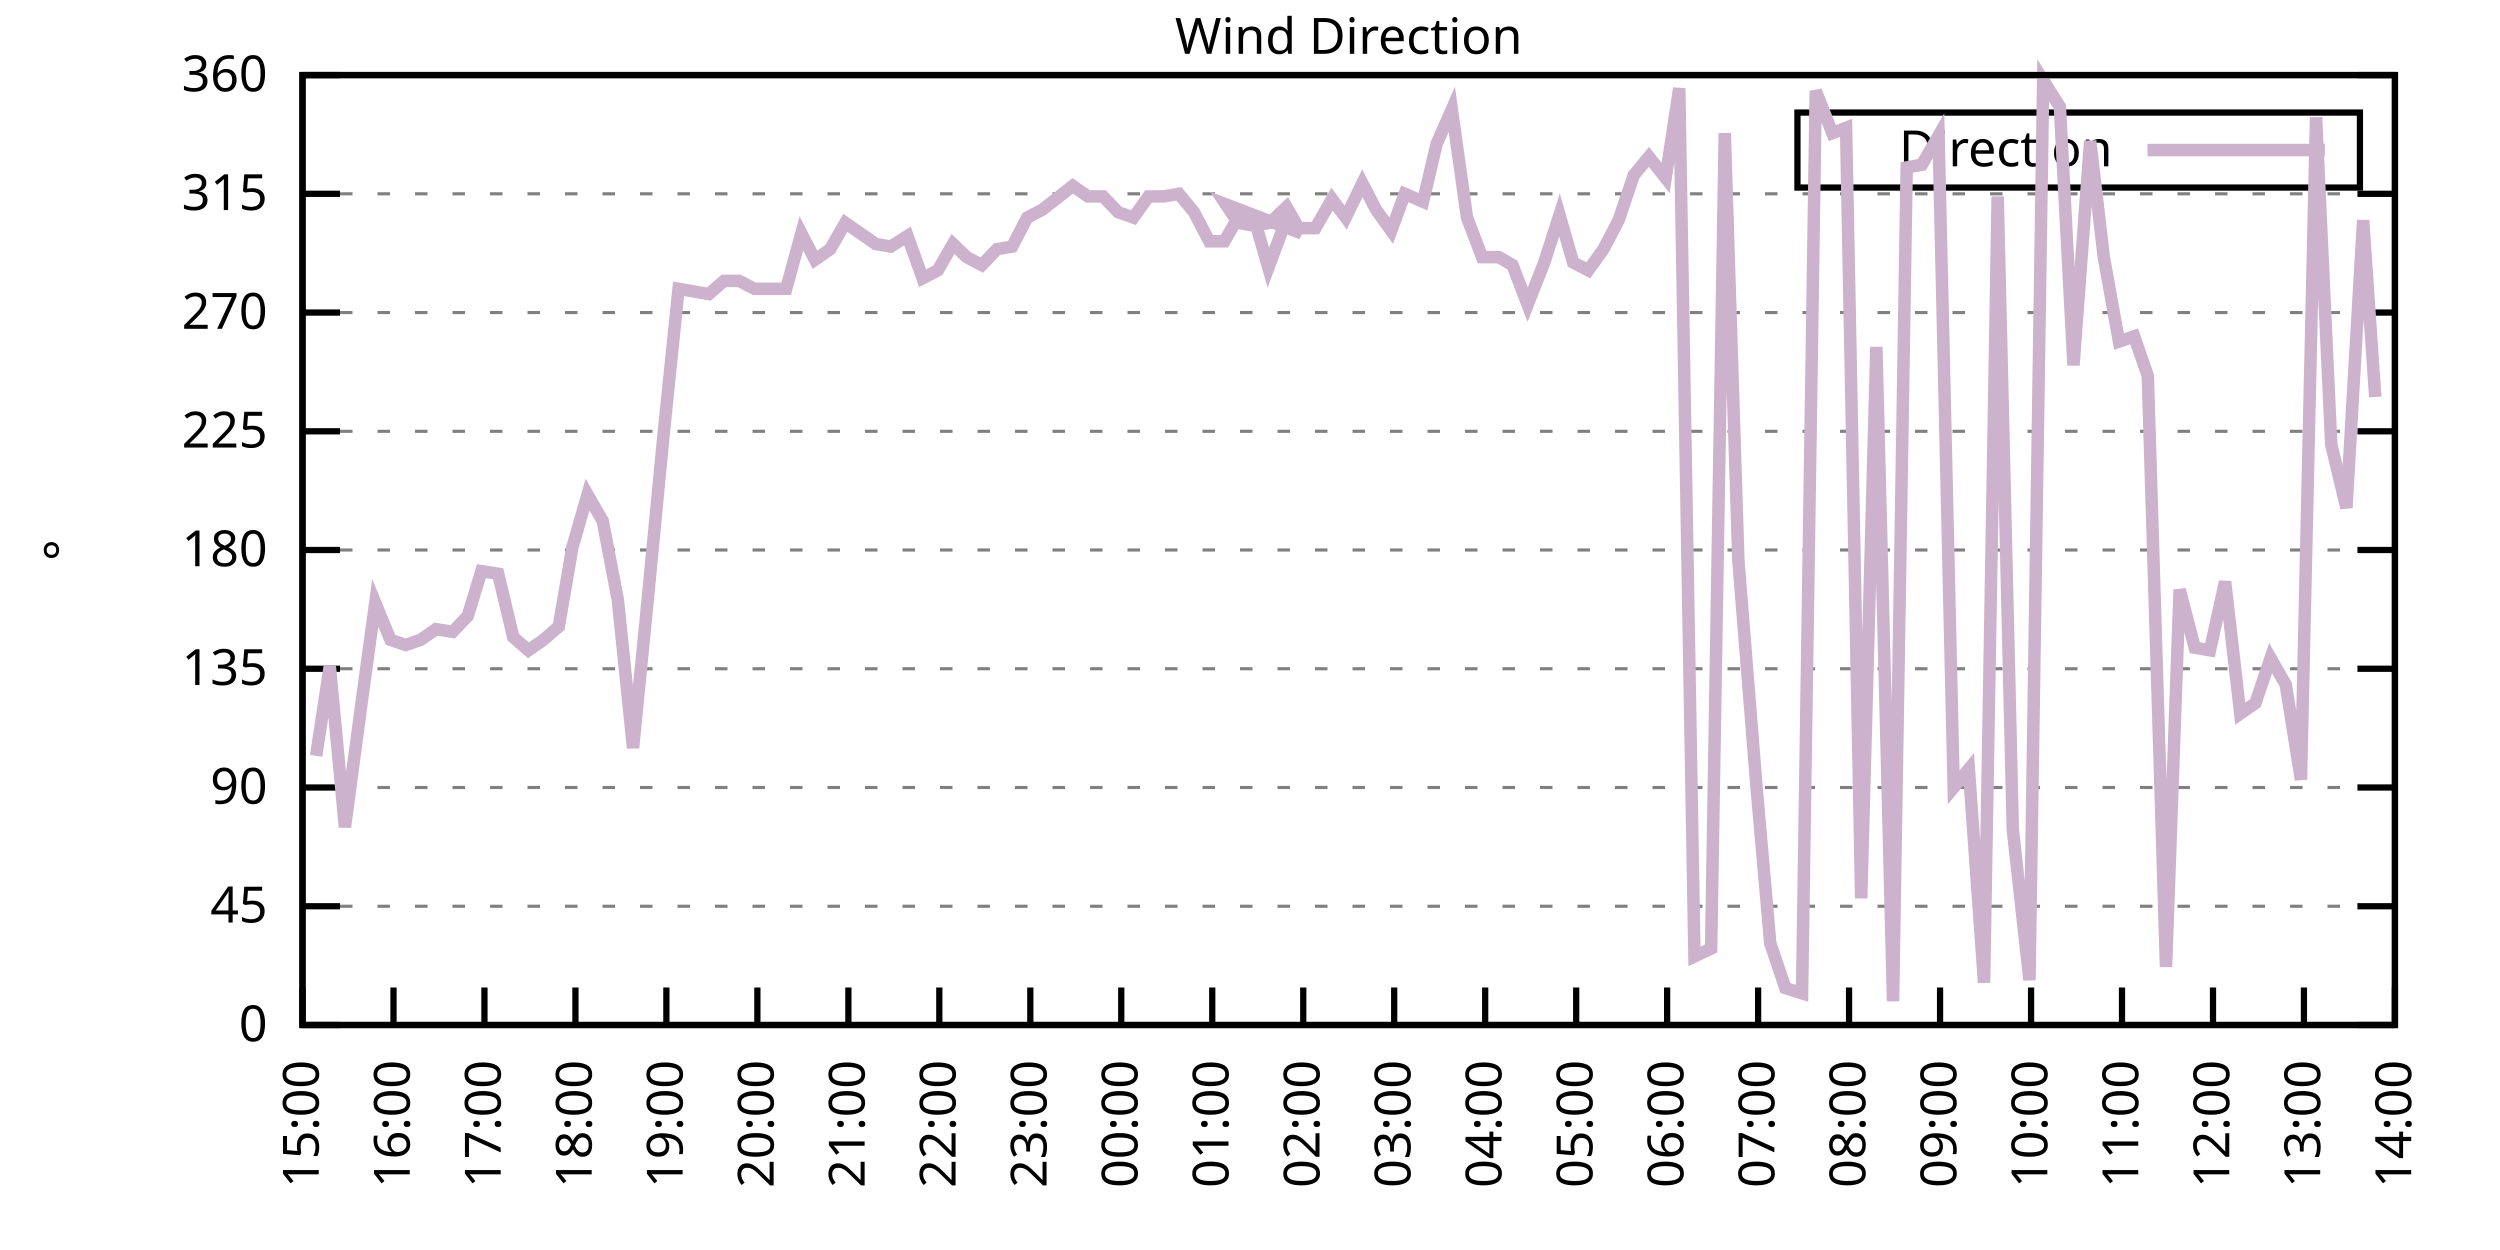
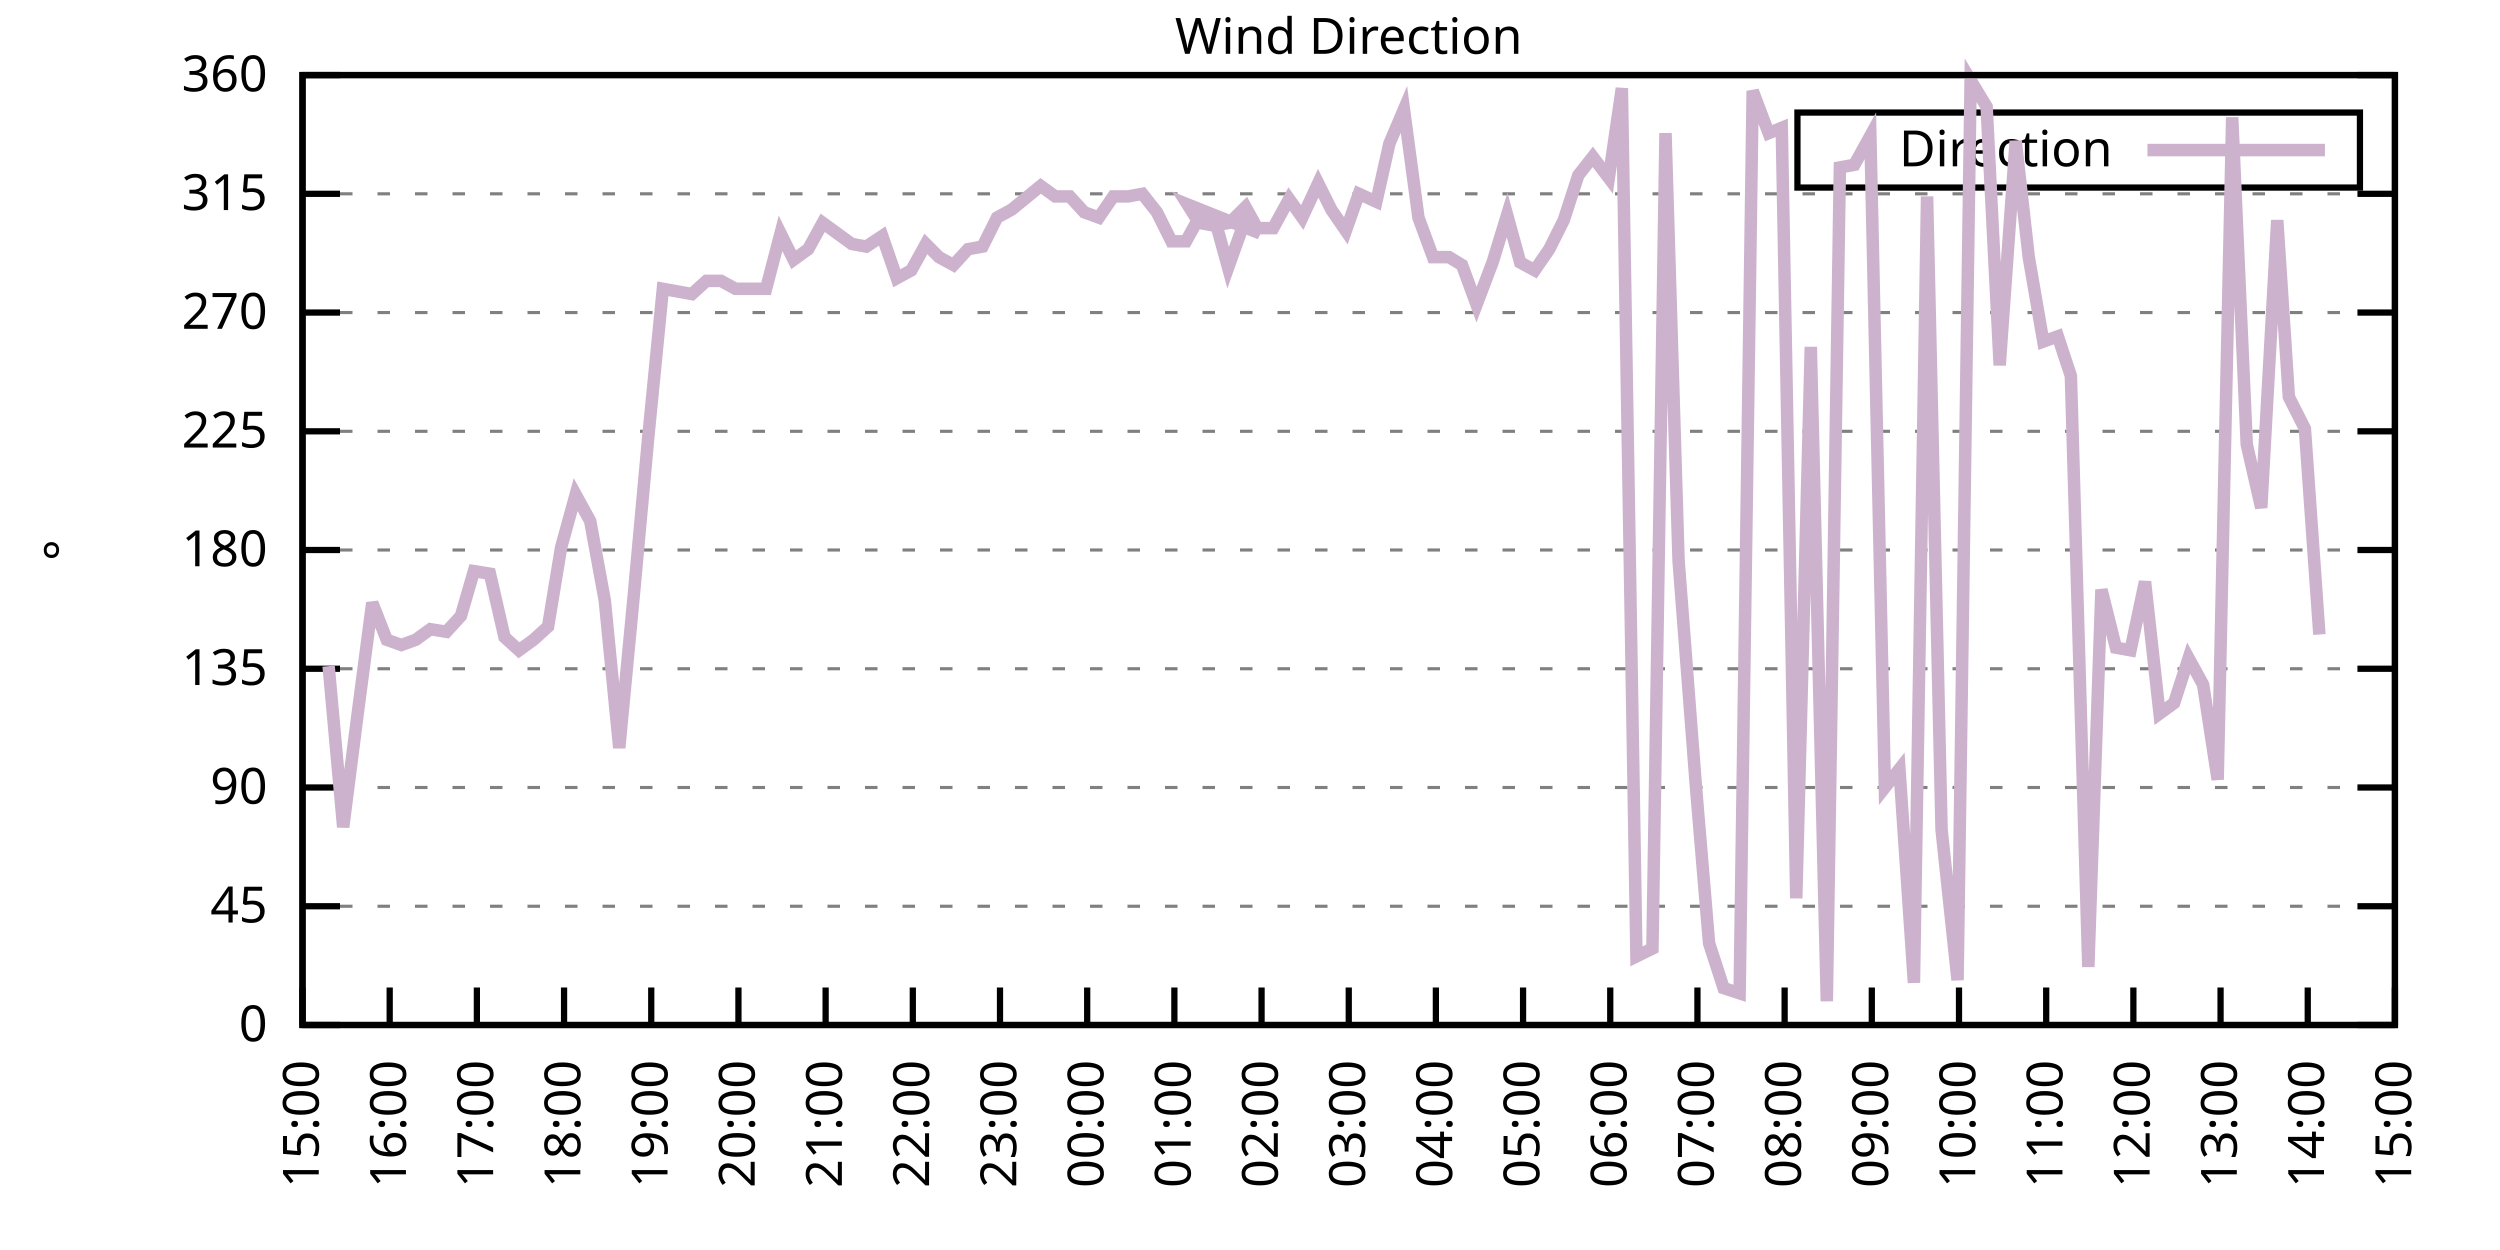
<svg xmlns="http://www.w3.org/2000/svg" xmlns:xlink="http://www.w3.org/1999/xlink" width="400" height="200" viewBox="0 0 400 200">
  <g id="gnuplot_canvas">
    <rect x="0" y="0" width="400" height="200" fill="none" />
    <defs>
      <circle id="gpDot" r="0.5" stroke-width="0.5" stroke="currentColor" />
      <path id="gpPt0" stroke-width="0.333" stroke="currentColor" d="M-1,0 h2 M0,-1 v2" />
      <path id="gpPt1" stroke-width="0.333" stroke="currentColor" d="M-1,-1 L1,1 M1,-1 L-1,1" />
      <path id="gpPt2" stroke-width="0.333" stroke="currentColor" d="M-1,0 L1,0 M0,-1 L0,1 M-1,-1 L1,1 M-1,1 L1,-1" />
      <rect id="gpPt3" stroke-width="0.333" stroke="currentColor" x="-1" y="-1" width="2" height="2" />
      <rect id="gpPt4" stroke-width="0.333" stroke="currentColor" fill="currentColor" x="-1" y="-1" width="2" height="2" />
      <circle id="gpPt5" stroke-width="0.333" stroke="currentColor" cx="0" cy="0" r="1" />
      <use xlink:href="#gpPt5" id="gpPt6" fill="currentColor" stroke="none" />
      <path id="gpPt7" stroke-width="0.333" stroke="currentColor" d="M0,-1.33 L-1.33,0.67 L1.33,0.67 z" />
      <use xlink:href="#gpPt7" id="gpPt8" fill="currentColor" stroke="none" />
      <use xlink:href="#gpPt7" id="gpPt9" stroke="currentColor" transform="rotate(180)" />
      <use xlink:href="#gpPt9" id="gpPt10" fill="currentColor" stroke="none" />
      <use xlink:href="#gpPt3" id="gpPt11" stroke="currentColor" transform="rotate(45)" />
      <use xlink:href="#gpPt11" id="gpPt12" fill="currentColor" stroke="none" />
      <path id="gpPt13" stroke-width="0.333" stroke="currentColor" d="M0,1.330 L1.265,0.411 L0.782,-1.067 L-0.782,-1.076 L-1.265,0.411 z" />
      <use xlink:href="#gpPt13" id="gpPt14" fill="currentColor" stroke="none" />
      <filter id="textbox" filterUnits="objectBoundingBox" x="0" y="0" height="1" width="1">
        <feFlood flood-color="white" flood-opacity="1" result="bgnd" />
        <feComposite in="SourceGraphic" in2="bgnd" operator="atop" />
      </filter>
      <filter id="greybox" filterUnits="objectBoundingBox" x="0" y="0" height="1" width="1">
        <feFlood flood-color="lightgrey" flood-opacity="1" result="grey" />
        <feComposite in="SourceGraphic" in2="grey" operator="atop" />
      </filter>
    </defs>
    <g fill="none" color="white" stroke="currentColor" stroke-width="1.00" stroke-linecap="butt" stroke-linejoin="miter">
</g>
    <g fill="none" color="black" stroke="currentColor" stroke-width="1.00" stroke-linecap="butt" stroke-linejoin="miter">
      <g stroke="none" shape-rendering="crispEdges">
        <polygon fill="rgb(255, 255, 255)" points="48.40,164.00 383.18,164.00 383.18,12.02 48.40,12.02 " />
      </g>
    </g>
    <g fill="none" color="black" stroke="currentColor" stroke-width="1.00" stroke-linecap="butt" stroke-linejoin="miter">
</g>
    <g fill="none" color="black" stroke="black" stroke-width="0.50" stroke-linecap="butt" stroke-linejoin="miter">
</g>
    <g fill="none" color="gray" stroke="currentColor" stroke-width="0.50" stroke-linecap="butt" stroke-linejoin="miter">
      <path stroke="gray" stroke-dasharray="2,4" class="gridline" d="M48.40,164.00 L383.19,164.00  " />
    </g>
    <g fill="none" color="gray" stroke="gray" stroke-width="1.00" stroke-linecap="butt" stroke-linejoin="miter">
</g>
    <g fill="none" color="black" stroke="currentColor" stroke-width="1.00" stroke-linecap="butt" stroke-linejoin="miter">
      <path stroke="black" d="M48.40,164.00 L54.40,164.00 M383.19,164.00 L377.19,164.00  " />
      <g transform="translate(42.80,166.60)" stroke="none" fill="black" font-family="Sans" font-size="8.00" text-anchor="end">
        <text>
          <tspan font-family="Sans"> 0</tspan>
        </text>
      </g>
    </g>
    <g fill="none" color="black" stroke="currentColor" stroke-width="1.00" stroke-linecap="butt" stroke-linejoin="miter">
</g>
    <g fill="none" color="black" stroke="black" stroke-width="0.50" stroke-linecap="butt" stroke-linejoin="miter">
</g>
    <g fill="none" color="gray" stroke="currentColor" stroke-width="0.50" stroke-linecap="butt" stroke-linejoin="miter">
      <path stroke="gray" stroke-dasharray="2,4" class="gridline" d="M48.40,145.00 L383.19,145.00  " />
    </g>
    <g fill="none" color="gray" stroke="gray" stroke-width="1.00" stroke-linecap="butt" stroke-linejoin="miter">
</g>
    <g fill="none" color="black" stroke="currentColor" stroke-width="1.00" stroke-linecap="butt" stroke-linejoin="miter">
      <path stroke="black" d="M48.40,145.00 L54.40,145.00 M383.19,145.00 L377.19,145.00  " />
      <g transform="translate(42.80,147.60)" stroke="none" fill="black" font-family="Sans" font-size="8.00" text-anchor="end">
        <text>
          <tspan font-family="Sans"> 45</tspan>
        </text>
      </g>
    </g>
    <g fill="none" color="black" stroke="currentColor" stroke-width="1.00" stroke-linecap="butt" stroke-linejoin="miter">
</g>
    <g fill="none" color="black" stroke="black" stroke-width="0.50" stroke-linecap="butt" stroke-linejoin="miter">
</g>
    <g fill="none" color="gray" stroke="currentColor" stroke-width="0.50" stroke-linecap="butt" stroke-linejoin="miter">
      <path stroke="gray" stroke-dasharray="2,4" class="gridline" d="M48.40,126.00 L383.19,126.00  " />
    </g>
    <g fill="none" color="gray" stroke="gray" stroke-width="1.00" stroke-linecap="butt" stroke-linejoin="miter">
</g>
    <g fill="none" color="black" stroke="currentColor" stroke-width="1.00" stroke-linecap="butt" stroke-linejoin="miter">
      <path stroke="black" d="M48.40,126.00 L54.40,126.00 M383.19,126.00 L377.19,126.00  " />
      <g transform="translate(42.80,128.60)" stroke="none" fill="black" font-family="Sans" font-size="8.00" text-anchor="end">
        <text>
          <tspan font-family="Sans"> 90</tspan>
        </text>
      </g>
    </g>
    <g fill="none" color="black" stroke="currentColor" stroke-width="1.00" stroke-linecap="butt" stroke-linejoin="miter">
</g>
    <g fill="none" color="black" stroke="black" stroke-width="0.50" stroke-linecap="butt" stroke-linejoin="miter">
</g>
    <g fill="none" color="gray" stroke="currentColor" stroke-width="0.50" stroke-linecap="butt" stroke-linejoin="miter">
      <path stroke="gray" stroke-dasharray="2,4" class="gridline" d="M48.40,107.00 L383.19,107.00  " />
    </g>
    <g fill="none" color="gray" stroke="gray" stroke-width="1.00" stroke-linecap="butt" stroke-linejoin="miter">
</g>
    <g fill="none" color="black" stroke="currentColor" stroke-width="1.00" stroke-linecap="butt" stroke-linejoin="miter">
      <path stroke="black" d="M48.40,107.00 L54.40,107.00 M383.19,107.00 L377.19,107.00  " />
      <g transform="translate(42.80,109.60)" stroke="none" fill="black" font-family="Sans" font-size="8.00" text-anchor="end">
        <text>
          <tspan font-family="Sans"> 135</tspan>
        </text>
      </g>
    </g>
    <g fill="none" color="black" stroke="currentColor" stroke-width="1.00" stroke-linecap="butt" stroke-linejoin="miter">
</g>
    <g fill="none" color="black" stroke="black" stroke-width="0.50" stroke-linecap="butt" stroke-linejoin="miter">
</g>
    <g fill="none" color="gray" stroke="currentColor" stroke-width="0.50" stroke-linecap="butt" stroke-linejoin="miter">
      <path stroke="gray" stroke-dasharray="2,4" class="gridline" d="M48.40,88.00 L383.19,88.00  " />
    </g>
    <g fill="none" color="gray" stroke="gray" stroke-width="1.00" stroke-linecap="butt" stroke-linejoin="miter">
</g>
    <g fill="none" color="black" stroke="currentColor" stroke-width="1.00" stroke-linecap="butt" stroke-linejoin="miter">
      <path stroke="black" d="M48.40,88.00 L54.40,88.00 M383.19,88.00 L377.19,88.00  " />
      <g transform="translate(42.80,90.60)" stroke="none" fill="black" font-family="Sans" font-size="8.00" text-anchor="end">
        <text>
          <tspan font-family="Sans"> 180</tspan>
        </text>
      </g>
    </g>
    <g fill="none" color="black" stroke="currentColor" stroke-width="1.00" stroke-linecap="butt" stroke-linejoin="miter">
</g>
    <g fill="none" color="black" stroke="black" stroke-width="0.50" stroke-linecap="butt" stroke-linejoin="miter">
</g>
    <g fill="none" color="gray" stroke="currentColor" stroke-width="0.50" stroke-linecap="butt" stroke-linejoin="miter">
      <path stroke="gray" stroke-dasharray="2,4" class="gridline" d="M48.40,69.01 L383.19,69.01  " />
    </g>
    <g fill="none" color="gray" stroke="gray" stroke-width="1.00" stroke-linecap="butt" stroke-linejoin="miter">
</g>
    <g fill="none" color="black" stroke="currentColor" stroke-width="1.00" stroke-linecap="butt" stroke-linejoin="miter">
      <path stroke="black" d="M48.40,69.01 L54.40,69.01 M383.19,69.01 L377.19,69.01  " />
      <g transform="translate(42.80,71.61)" stroke="none" fill="black" font-family="Sans" font-size="8.00" text-anchor="end">
        <text>
          <tspan font-family="Sans"> 225</tspan>
        </text>
      </g>
    </g>
    <g fill="none" color="black" stroke="currentColor" stroke-width="1.00" stroke-linecap="butt" stroke-linejoin="miter">
</g>
    <g fill="none" color="black" stroke="black" stroke-width="0.50" stroke-linecap="butt" stroke-linejoin="miter">
</g>
    <g fill="none" color="gray" stroke="currentColor" stroke-width="0.50" stroke-linecap="butt" stroke-linejoin="miter">
      <path stroke="gray" stroke-dasharray="2,4" class="gridline" d="M48.40,50.01 L383.19,50.01  " />
    </g>
    <g fill="none" color="gray" stroke="gray" stroke-width="1.00" stroke-linecap="butt" stroke-linejoin="miter">
</g>
    <g fill="none" color="black" stroke="currentColor" stroke-width="1.00" stroke-linecap="butt" stroke-linejoin="miter">
      <path stroke="black" d="M48.40,50.01 L54.40,50.01 M383.19,50.01 L377.19,50.01  " />
      <g transform="translate(42.80,52.61)" stroke="none" fill="black" font-family="Sans" font-size="8.00" text-anchor="end">
        <text>
          <tspan font-family="Sans"> 270</tspan>
        </text>
      </g>
    </g>
    <g fill="none" color="black" stroke="currentColor" stroke-width="1.00" stroke-linecap="butt" stroke-linejoin="miter">
</g>
    <g fill="none" color="black" stroke="black" stroke-width="0.50" stroke-linecap="butt" stroke-linejoin="miter">
</g>
    <g fill="none" color="gray" stroke="currentColor" stroke-width="0.50" stroke-linecap="butt" stroke-linejoin="miter">
      <path stroke="gray" stroke-dasharray="2,4" class="gridline" d="M48.40,31.01 L383.19,31.01  " />
    </g>
    <g fill="none" color="gray" stroke="gray" stroke-width="1.00" stroke-linecap="butt" stroke-linejoin="miter">
</g>
    <g fill="none" color="black" stroke="currentColor" stroke-width="1.00" stroke-linecap="butt" stroke-linejoin="miter">
      <path stroke="black" d="M48.40,31.01 L54.40,31.01 M383.19,31.01 L377.19,31.01  " />
      <g transform="translate(42.80,33.61)" stroke="none" fill="black" font-family="Sans" font-size="8.00" text-anchor="end">
        <text>
          <tspan font-family="Sans"> 315</tspan>
        </text>
      </g>
    </g>
    <g fill="none" color="black" stroke="currentColor" stroke-width="1.00" stroke-linecap="butt" stroke-linejoin="miter">
</g>
    <g fill="none" color="black" stroke="black" stroke-width="0.50" stroke-linecap="butt" stroke-linejoin="miter">
</g>
    <g fill="none" color="gray" stroke="currentColor" stroke-width="0.50" stroke-linecap="butt" stroke-linejoin="miter">
      <path stroke="gray" stroke-dasharray="2,4" class="gridline" d="M48.40,12.01 L383.19,12.01  " />
    </g>
    <g fill="none" color="gray" stroke="gray" stroke-width="1.00" stroke-linecap="butt" stroke-linejoin="miter">
</g>
    <g fill="none" color="black" stroke="currentColor" stroke-width="1.00" stroke-linecap="butt" stroke-linejoin="miter">
      <path stroke="black" d="M48.40,12.01 L54.40,12.01 M383.19,12.01 L377.19,12.01  " />
      <g transform="translate(42.80,14.61)" stroke="none" fill="black" font-family="Sans" font-size="8.00" text-anchor="end">
        <text>
          <tspan font-family="Sans"> 360</tspan>
        </text>
      </g>
    </g>
    <g fill="none" color="black" stroke="currentColor" stroke-width="1.00" stroke-linecap="butt" stroke-linejoin="miter">
      <path stroke="black" d="M48.40,164.00 L48.40,158.00  " />
      <g transform="translate(51.00,169.60) rotate(270.00)" stroke="none" fill="black" font-family="Sans" font-size="8.00" text-anchor="end">
        <text>
          <tspan font-family="Sans">15:00</tspan>
        </text>
      </g>
    </g>
    <g fill="none" color="black" stroke="currentColor" stroke-width="1.00" stroke-linecap="butt" stroke-linejoin="miter">
-       <path stroke="black" d="M62.96,164.00 L62.96,158.00  " />
-       <g transform="translate(65.56,169.60) rotate(270.00)" stroke="none" fill="black" font-family="Sans" font-size="8.00" text-anchor="end">
+       <path stroke="black" d="M62.35,164.00 L62.35,158.00  " />
+       <g transform="translate(64.95,169.60) rotate(270.00)" stroke="none" fill="black" font-family="Sans" font-size="8.00" text-anchor="end">
        <text>
          <tspan font-family="Sans">16:00</tspan>
        </text>
      </g>
    </g>
    <g fill="none" color="black" stroke="currentColor" stroke-width="1.00" stroke-linecap="butt" stroke-linejoin="miter">
-       <path stroke="black" d="M77.51,164.00 L77.51,158.00  " />
-       <g transform="translate(80.11,169.60) rotate(270.00)" stroke="none" fill="black" font-family="Sans" font-size="8.00" text-anchor="end">
+       <path stroke="black" d="M76.30,164.00 L76.30,158.00  " />
+       <g transform="translate(78.90,169.60) rotate(270.00)" stroke="none" fill="black" font-family="Sans" font-size="8.00" text-anchor="end">
        <text>
          <tspan font-family="Sans">17:00</tspan>
        </text>
      </g>
    </g>
    <g fill="none" color="black" stroke="currentColor" stroke-width="1.00" stroke-linecap="butt" stroke-linejoin="miter">
-       <path stroke="black" d="M92.07,164.00 L92.07,158.00  " />
-       <g transform="translate(94.67,169.60) rotate(270.00)" stroke="none" fill="black" font-family="Sans" font-size="8.00" text-anchor="end">
+       <path stroke="black" d="M90.25,164.00 L90.25,158.00  " />
+       <g transform="translate(92.85,169.60) rotate(270.00)" stroke="none" fill="black" font-family="Sans" font-size="8.00" text-anchor="end">
        <text>
          <tspan font-family="Sans">18:00</tspan>
        </text>
      </g>
    </g>
    <g fill="none" color="black" stroke="currentColor" stroke-width="1.00" stroke-linecap="butt" stroke-linejoin="miter">
-       <path stroke="black" d="M106.62,164.00 L106.62,158.00  " />
-       <g transform="translate(109.22,169.60) rotate(270.00)" stroke="none" fill="black" font-family="Sans" font-size="8.00" text-anchor="end">
+       <path stroke="black" d="M104.20,164.00 L104.20,158.00  " />
+       <g transform="translate(106.80,169.60) rotate(270.00)" stroke="none" fill="black" font-family="Sans" font-size="8.00" text-anchor="end">
        <text>
          <tspan font-family="Sans">19:00</tspan>
        </text>
      </g>
    </g>
    <g fill="none" color="black" stroke="currentColor" stroke-width="1.00" stroke-linecap="butt" stroke-linejoin="miter">
-       <path stroke="black" d="M121.18,164.00 L121.18,158.00  " />
-       <g transform="translate(123.78,169.60) rotate(270.00)" stroke="none" fill="black" font-family="Sans" font-size="8.00" text-anchor="end">
+       <path stroke="black" d="M118.15,164.00 L118.15,158.00  " />
+       <g transform="translate(120.75,169.60) rotate(270.00)" stroke="none" fill="black" font-family="Sans" font-size="8.00" text-anchor="end">
        <text>
          <tspan font-family="Sans">20:00</tspan>
        </text>
      </g>
    </g>
    <g fill="none" color="black" stroke="currentColor" stroke-width="1.00" stroke-linecap="butt" stroke-linejoin="miter">
-       <path stroke="black" d="M135.74,164.00 L135.74,158.00  " />
-       <g transform="translate(138.34,169.60) rotate(270.00)" stroke="none" fill="black" font-family="Sans" font-size="8.00" text-anchor="end">
+       <path stroke="black" d="M132.10,164.00 L132.10,158.00  " />
+       <g transform="translate(134.70,169.60) rotate(270.00)" stroke="none" fill="black" font-family="Sans" font-size="8.00" text-anchor="end">
        <text>
          <tspan font-family="Sans">21:00</tspan>
        </text>
      </g>
    </g>
    <g fill="none" color="black" stroke="currentColor" stroke-width="1.00" stroke-linecap="butt" stroke-linejoin="miter">
-       <path stroke="black" d="M150.29,164.00 L150.29,158.00  " />
-       <g transform="translate(152.89,169.60) rotate(270.00)" stroke="none" fill="black" font-family="Sans" font-size="8.00" text-anchor="end">
+       <path stroke="black" d="M146.05,164.00 L146.05,158.00  " />
+       <g transform="translate(148.65,169.60) rotate(270.00)" stroke="none" fill="black" font-family="Sans" font-size="8.00" text-anchor="end">
        <text>
          <tspan font-family="Sans">22:00</tspan>
        </text>
      </g>
    </g>
    <g fill="none" color="black" stroke="currentColor" stroke-width="1.00" stroke-linecap="butt" stroke-linejoin="miter">
-       <path stroke="black" d="M164.85,164.00 L164.85,158.00  " />
-       <g transform="translate(167.45,169.60) rotate(270.00)" stroke="none" fill="black" font-family="Sans" font-size="8.00" text-anchor="end">
+       <path stroke="black" d="M160.00,164.00 L160.00,158.00  " />
+       <g transform="translate(162.60,169.60) rotate(270.00)" stroke="none" fill="black" font-family="Sans" font-size="8.00" text-anchor="end">
        <text>
          <tspan font-family="Sans">23:00</tspan>
        </text>
      </g>
    </g>
    <g fill="none" color="black" stroke="currentColor" stroke-width="1.00" stroke-linecap="butt" stroke-linejoin="miter">
-       <path stroke="black" d="M179.40,164.00 L179.40,158.00  " />
-       <g transform="translate(182.00,169.60) rotate(270.00)" stroke="none" fill="black" font-family="Sans" font-size="8.00" text-anchor="end">
+       <path stroke="black" d="M173.95,164.00 L173.95,158.00  " />
+       <g transform="translate(176.55,169.60) rotate(270.00)" stroke="none" fill="black" font-family="Sans" font-size="8.00" text-anchor="end">
        <text>
          <tspan font-family="Sans">00:00</tspan>
        </text>
      </g>
    </g>
    <g fill="none" color="black" stroke="currentColor" stroke-width="1.00" stroke-linecap="butt" stroke-linejoin="miter">
-       <path stroke="black" d="M193.96,164.00 L193.96,158.00  " />
-       <g transform="translate(196.56,169.60) rotate(270.00)" stroke="none" fill="black" font-family="Sans" font-size="8.00" text-anchor="end">
+       <path stroke="black" d="M187.90,164.00 L187.90,158.00  " />
+       <g transform="translate(190.50,169.60) rotate(270.00)" stroke="none" fill="black" font-family="Sans" font-size="8.00" text-anchor="end">
        <text>
          <tspan font-family="Sans">01:00</tspan>
        </text>
      </g>
    </g>
    <g fill="none" color="black" stroke="currentColor" stroke-width="1.00" stroke-linecap="butt" stroke-linejoin="miter">
-       <path stroke="black" d="M208.52,164.00 L208.52,158.00  " />
-       <g transform="translate(211.12,169.60) rotate(270.00)" stroke="none" fill="black" font-family="Sans" font-size="8.00" text-anchor="end">
+       <path stroke="black" d="M201.85,164.00 L201.85,158.00  " />
+       <g transform="translate(204.45,169.60) rotate(270.00)" stroke="none" fill="black" font-family="Sans" font-size="8.00" text-anchor="end">
        <text>
          <tspan font-family="Sans">02:00</tspan>
        </text>
      </g>
    </g>
    <g fill="none" color="black" stroke="currentColor" stroke-width="1.00" stroke-linecap="butt" stroke-linejoin="miter">
-       <path stroke="black" d="M223.07,164.00 L223.07,158.00  " />
-       <g transform="translate(225.67,169.60) rotate(270.00)" stroke="none" fill="black" font-family="Sans" font-size="8.00" text-anchor="end">
+       <path stroke="black" d="M215.80,164.00 L215.80,158.00  " />
+       <g transform="translate(218.40,169.60) rotate(270.00)" stroke="none" fill="black" font-family="Sans" font-size="8.00" text-anchor="end">
        <text>
          <tspan font-family="Sans">03:00</tspan>
        </text>
      </g>
    </g>
    <g fill="none" color="black" stroke="currentColor" stroke-width="1.00" stroke-linecap="butt" stroke-linejoin="miter">
-       <path stroke="black" d="M237.63,164.00 L237.63,158.00  " />
-       <g transform="translate(240.23,169.60) rotate(270.00)" stroke="none" fill="black" font-family="Sans" font-size="8.00" text-anchor="end">
+       <path stroke="black" d="M229.74,164.00 L229.74,158.00  " />
+       <g transform="translate(232.34,169.60) rotate(270.00)" stroke="none" fill="black" font-family="Sans" font-size="8.00" text-anchor="end">
        <text>
          <tspan font-family="Sans">04:00</tspan>
        </text>
      </g>
    </g>
    <g fill="none" color="black" stroke="currentColor" stroke-width="1.00" stroke-linecap="butt" stroke-linejoin="miter">
-       <path stroke="black" d="M252.19,164.00 L252.19,158.00  " />
-       <g transform="translate(254.79,169.60) rotate(270.00)" stroke="none" fill="black" font-family="Sans" font-size="8.00" text-anchor="end">
+       <path stroke="black" d="M243.69,164.00 L243.69,158.00  " />
+       <g transform="translate(246.29,169.60) rotate(270.00)" stroke="none" fill="black" font-family="Sans" font-size="8.00" text-anchor="end">
        <text>
          <tspan font-family="Sans">05:00</tspan>
        </text>
      </g>
    </g>
    <g fill="none" color="black" stroke="currentColor" stroke-width="1.00" stroke-linecap="butt" stroke-linejoin="miter">
-       <path stroke="black" d="M266.74,164.00 L266.74,158.00  " />
-       <g transform="translate(269.34,169.60) rotate(270.00)" stroke="none" fill="black" font-family="Sans" font-size="8.00" text-anchor="end">
+       <path stroke="black" d="M257.64,164.00 L257.64,158.00  " />
+       <g transform="translate(260.24,169.60) rotate(270.00)" stroke="none" fill="black" font-family="Sans" font-size="8.00" text-anchor="end">
        <text>
          <tspan font-family="Sans">06:00</tspan>
        </text>
      </g>
    </g>
    <g fill="none" color="black" stroke="currentColor" stroke-width="1.00" stroke-linecap="butt" stroke-linejoin="miter">
-       <path stroke="black" d="M281.30,164.00 L281.30,158.00  " />
-       <g transform="translate(283.90,169.60) rotate(270.00)" stroke="none" fill="black" font-family="Sans" font-size="8.00" text-anchor="end">
+       <path stroke="black" d="M271.59,164.00 L271.59,158.00  " />
+       <g transform="translate(274.19,169.60) rotate(270.00)" stroke="none" fill="black" font-family="Sans" font-size="8.00" text-anchor="end">
        <text>
          <tspan font-family="Sans">07:00</tspan>
        </text>
      </g>
    </g>
    <g fill="none" color="black" stroke="currentColor" stroke-width="1.00" stroke-linecap="butt" stroke-linejoin="miter">
-       <path stroke="black" d="M295.85,164.00 L295.85,158.00  " />
-       <g transform="translate(298.45,169.60) rotate(270.00)" stroke="none" fill="black" font-family="Sans" font-size="8.00" text-anchor="end">
+       <path stroke="black" d="M285.54,164.00 L285.54,158.00  " />
+       <g transform="translate(288.14,169.60) rotate(270.00)" stroke="none" fill="black" font-family="Sans" font-size="8.00" text-anchor="end">
        <text>
          <tspan font-family="Sans">08:00</tspan>
        </text>
      </g>
    </g>
    <g fill="none" color="black" stroke="currentColor" stroke-width="1.00" stroke-linecap="butt" stroke-linejoin="miter">
-       <path stroke="black" d="M310.41,164.00 L310.41,158.00  " />
-       <g transform="translate(313.01,169.60) rotate(270.00)" stroke="none" fill="black" font-family="Sans" font-size="8.00" text-anchor="end">
+       <path stroke="black" d="M299.49,164.00 L299.49,158.00  " />
+       <g transform="translate(302.09,169.60) rotate(270.00)" stroke="none" fill="black" font-family="Sans" font-size="8.00" text-anchor="end">
        <text>
          <tspan font-family="Sans">09:00</tspan>
        </text>
      </g>
    </g>
    <g fill="none" color="black" stroke="currentColor" stroke-width="1.00" stroke-linecap="butt" stroke-linejoin="miter">
-       <path stroke="black" d="M324.97,164.00 L324.97,158.00  " />
-       <g transform="translate(327.57,169.60) rotate(270.00)" stroke="none" fill="black" font-family="Sans" font-size="8.00" text-anchor="end">
+       <path stroke="black" d="M313.44,164.00 L313.44,158.00  " />
+       <g transform="translate(316.04,169.60) rotate(270.00)" stroke="none" fill="black" font-family="Sans" font-size="8.00" text-anchor="end">
        <text>
          <tspan font-family="Sans">10:00</tspan>
        </text>
      </g>
    </g>
    <g fill="none" color="black" stroke="currentColor" stroke-width="1.00" stroke-linecap="butt" stroke-linejoin="miter">
-       <path stroke="black" d="M339.52,164.00 L339.52,158.00  " />
-       <g transform="translate(342.12,169.60) rotate(270.00)" stroke="none" fill="black" font-family="Sans" font-size="8.00" text-anchor="end">
+       <path stroke="black" d="M327.39,164.00 L327.39,158.00  " />
+       <g transform="translate(329.99,169.60) rotate(270.00)" stroke="none" fill="black" font-family="Sans" font-size="8.00" text-anchor="end">
        <text>
          <tspan font-family="Sans">11:00</tspan>
        </text>
      </g>
    </g>
    <g fill="none" color="black" stroke="currentColor" stroke-width="1.00" stroke-linecap="butt" stroke-linejoin="miter">
-       <path stroke="black" d="M354.08,164.00 L354.08,158.00  " />
-       <g transform="translate(356.68,169.60) rotate(270.00)" stroke="none" fill="black" font-family="Sans" font-size="8.00" text-anchor="end">
+       <path stroke="black" d="M341.34,164.00 L341.34,158.00  " />
+       <g transform="translate(343.94,169.60) rotate(270.00)" stroke="none" fill="black" font-family="Sans" font-size="8.00" text-anchor="end">
        <text>
          <tspan font-family="Sans">12:00</tspan>
        </text>
      </g>
    </g>
    <g fill="none" color="black" stroke="currentColor" stroke-width="1.00" stroke-linecap="butt" stroke-linejoin="miter">
-       <path stroke="black" d="M368.63,164.00 L368.63,158.00  " />
-       <g transform="translate(371.23,169.60) rotate(270.00)" stroke="none" fill="black" font-family="Sans" font-size="8.00" text-anchor="end">
+       <path stroke="black" d="M355.29,164.00 L355.29,158.00  " />
+       <g transform="translate(357.89,169.60) rotate(270.00)" stroke="none" fill="black" font-family="Sans" font-size="8.00" text-anchor="end">
        <text>
          <tspan font-family="Sans">13:00</tspan>
+         </text>
+       </g>
+     </g>
+     <g fill="none" color="black" stroke="currentColor" stroke-width="1.00" stroke-linecap="butt" stroke-linejoin="miter">
+       <path stroke="black" d="M369.24,164.00 L369.24,158.00  " />
+       <g transform="translate(371.84,169.60) rotate(270.00)" stroke="none" fill="black" font-family="Sans" font-size="8.00" text-anchor="end">
+         <text>
+           <tspan font-family="Sans">14:00</tspan>
        </text>
      </g>
    </g>
    <g fill="none" color="black" stroke="currentColor" stroke-width="1.00" stroke-linecap="butt" stroke-linejoin="miter">
      <path stroke="black" d="M383.19,164.00 L383.19,158.00  " />
      <g transform="translate(385.79,169.60) rotate(270.00)" stroke="none" fill="black" font-family="Sans" font-size="8.00" text-anchor="end">
        <text>
-           <tspan font-family="Sans">14:00</tspan>
+           <tspan font-family="Sans">15:00</tspan>
        </text>
      </g>
    </g>
    <g fill="none" color="black" stroke="currentColor" stroke-width="1.00" stroke-linecap="butt" stroke-linejoin="miter">
</g>
    <g fill="none" color="black" stroke="currentColor" stroke-width="1.00" stroke-linecap="butt" stroke-linejoin="miter">
      <path stroke="black" d="M48.40,12.01 L48.40,164.00 L383.19,164.00 L383.19,12.01 L48.40,12.01 Z  " />
    </g>
    <g fill="none" color="black" stroke="currentColor" stroke-width="1.00" stroke-linecap="butt" stroke-linejoin="miter">
</g>
    <g fill="none" color="black" stroke="currentColor" stroke-width="1.00" stroke-linecap="butt" stroke-linejoin="miter">
      <path stroke="black" d="M287.59,30.01 L287.59,18.01 L377.59,18.01 L377.59,30.01 L287.59,30.01 Z  " />
    </g>
    <g id="Wind_direction_plot_1">
      <g fill="none" color="white" stroke="black" stroke-width="2.00" stroke-linecap="butt" stroke-linejoin="miter">
</g>
      <g fill="none" color="black" stroke="currentColor" stroke-width="2.00" stroke-linecap="butt" stroke-linejoin="miter">
        <g transform="translate(337.99,26.61)" stroke="none" fill="black" font-family="Sans" font-size="8.00" text-anchor="end">
          <text>
            <tspan font-family="Sans">Direction</tspan>
          </text>
        </g>
      </g>
      <g fill="none" color="black" stroke="currentColor" stroke-width="2.00" stroke-linecap="butt" stroke-linejoin="miter">
-         <path stroke="rgb(204, 178, 204)" d="M343.59,24.01 L371.99,24.01 M50.58,120.94 L52.77,106.58 L55.19,132.34 L57.62,114.18 L60.04,96.45 L62.47,102.36   L64.90,103.20 L67.32,102.36 L69.75,100.67 L72.42,101.09 L74.84,98.56 L77.03,91.38 L79.70,91.80 L82.12,101.94   L84.55,104.05 L86.97,102.36 L89.40,100.25 L91.58,87.58 L94.01,79.14 L96.44,83.36 L98.86,96.03 L101.29,119.67   L103.71,95.18 L106.14,69.85 L108.57,46.21 L110.99,46.63 L113.42,47.05 L115.84,44.94 L118.27,44.94 L120.70,46.21   L123.12,46.21 L125.79,46.21 L128.22,37.34 L130.40,41.56 L132.83,39.87 L135.25,35.65 L137.68,37.34 L140.10,39.03   L142.53,39.45 L145.20,37.76 L147.62,44.52 L150.05,43.25 L152.48,39.03 L154.66,41.14 L157.09,42.41 L159.51,39.87   L161.94,39.45 L164.36,34.81 L166.79,33.54 L171.64,29.74 L174.07,31.43 L176.49,31.43 L178.92,33.96 L181.35,34.81   L183.77,31.43 L186.20,31.43 L188.62,31.01 L191.05,33.96 L193.48,38.61 L195.90,38.61 L198.33,34.39 L200.75,35.23   L202.94,42.83 L205.61,35.65 L208.27,37.34 L196.14,32.70 L198.09,35.65 L200.51,36.08 L203.18,35.65 L205.85,33.12   L207.79,36.50 L210.46,36.50 L213.13,31.85 L215.31,34.81 L217.98,29.32 L220.16,33.54 L222.59,36.92 L224.77,31.01   L227.68,32.28 L229.87,22.99 L232.29,17.50 L234.72,34.81 L237.14,41.14 L239.81,41.14 L242.00,42.41 L244.42,48.74   L247.09,41.99 L249.52,34.39 L251.70,41.99 L254.13,43.25 L256.55,39.87 L258.98,35.23 L261.40,28.05 L263.83,25.10   L266.50,28.48 L268.68,14.12 L271.11,153.02 L273.78,151.76 L275.96,21.30 L278.14,89.69 L281.05,126.00 L283.24,150.91   L285.66,158.09 L288.33,158.93 L290.52,14.54 L293.18,21.30 L295.37,20.45 L297.79,143.73 L300.22,55.50 L302.89,160.20   L305.07,26.79 L307.50,26.36 L310.17,21.72 L312.59,126.00 L315.02,123.05 L317.45,157.24 L319.63,31.43 L322.05,132.76   L324.72,156.82 L326.91,12.85 L329.58,17.08 L331.76,58.45 L334.43,22.56 L336.61,41.14 L339.04,54.65 L341.46,53.81   L343.65,60.14 L346.56,154.71 L348.74,94.34 L351.17,103.63 L353.59,104.05 L356.02,93.07 L358.44,114.18 L360.87,112.49   L363.30,105.31 L365.72,109.54 L368.15,124.74 L370.57,18.77 L373.00,71.12 L375.43,81.25 L378.10,35.23 L380.04,63.52    " />
+         <path stroke="rgb(204, 178, 204)" d="M343.59,24.01 L371.99,24.01 M52.58,106.58 L54.91,132.34 L57.23,114.18 L59.56,96.45 L61.88,102.36 L64.21,103.20   L66.53,102.36 L68.86,100.67 L71.42,101.09 L73.74,98.56 L75.83,91.38 L78.39,91.80 L80.72,101.94 L83.04,104.05   L85.37,102.36 L87.69,100.25 L89.78,87.58 L92.11,79.14 L94.43,83.36 L96.76,96.03 L99.08,119.67 L101.41,95.18   L103.73,69.85 L106.06,46.21 L108.38,46.63 L110.71,47.05 L113.03,44.94 L115.36,44.94 L117.68,46.21 L120.01,46.21   L122.57,46.21 L124.89,37.34 L126.98,41.56 L129.31,39.87 L131.63,35.65 L133.96,37.34 L136.28,39.03 L138.61,39.45   L141.16,37.76 L143.49,44.52 L145.81,43.25 L148.14,39.03 L150.23,41.14 L152.56,42.41 L154.88,39.87 L157.21,39.45   L159.53,34.81 L161.86,33.54 L166.51,29.74 L168.83,31.43 L171.16,31.43 L173.48,33.96 L175.81,34.81 L178.13,31.43   L180.46,31.43 L182.78,31.01 L185.11,33.96 L187.43,38.61 L189.76,38.61 L192.08,34.39 L194.41,35.23 L196.50,42.83   L199.06,35.65 L201.61,37.34 L189.99,32.70 L191.85,35.65 L194.17,36.08 L196.73,35.65 L199.29,33.12 L201.15,36.50   L203.71,36.50 L206.26,31.85 L208.36,34.81 L210.91,29.32 L213.01,33.54 L215.33,36.92 L217.42,31.01 L220.21,32.28   L222.30,22.99 L224.63,17.50 L226.95,34.81 L229.28,41.14 L231.84,41.14 L233.93,42.41 L236.25,48.74 L238.81,41.99   L241.14,34.39 L243.23,41.99 L245.55,43.25 L247.88,39.87 L250.20,35.23 L252.53,28.05 L254.85,25.10 L257.41,28.48   L259.50,14.12 L261.83,153.02 L264.39,151.76 L266.48,21.30 L268.57,89.69 L271.36,126.00 L273.45,150.91 L275.78,158.09   L278.34,158.93 L280.43,14.54 L282.99,21.30 L285.08,20.45 L287.40,143.73 L289.73,55.50 L292.29,160.20 L294.38,26.79   L296.70,26.36 L299.26,21.72 L301.58,126.00 L303.91,123.05 L306.23,157.24 L308.33,31.43 L310.65,132.76 L313.21,156.82   L315.30,12.85 L317.86,17.08 L319.95,58.45 L322.51,22.56 L324.60,41.14 L326.93,54.65 L329.25,53.81 L331.34,60.14   L334.13,154.71 L336.23,94.34 L338.55,103.63 L340.88,104.05 L343.20,93.07 L345.53,114.18 L347.85,112.49 L350.18,105.31   L352.50,109.54 L354.83,124.74 L357.15,18.77 L359.48,71.12 L361.80,81.25 L364.36,35.23 L366.22,63.52 L368.78,68.58   L371.10,101.52  " />
      </g>
    </g>
    <g fill="none" color="black" stroke="currentColor" stroke-width="2.00" stroke-linecap="butt" stroke-linejoin="miter">
</g>
    <g fill="none" color="black" stroke="black" stroke-width="1.00" stroke-linecap="butt" stroke-linejoin="miter">
</g>
    <g fill="none" color="black" stroke="currentColor" stroke-width="1.00" stroke-linecap="butt" stroke-linejoin="miter">
      <path stroke="black" d="M48.40,12.01 L48.40,164.00 L383.19,164.00 L383.19,12.01 L48.40,12.01 Z  " />
      <g transform="translate(12.80,88.01) rotate(270.00)" stroke="none" fill="black" font-family="Sans" font-size="8.00" text-anchor="middle">
        <text>
          <tspan font-family="Sans">°</tspan>
        </text>
      </g>
    </g>
    <g fill="none" color="black" stroke="currentColor" stroke-width="1.00" stroke-linecap="butt" stroke-linejoin="miter">
</g>
    <g fill="none" color="black" stroke="currentColor" stroke-width="1.00" stroke-linecap="butt" stroke-linejoin="miter">
      <g transform="translate(215.79,8.61)" stroke="none" fill="black" font-family="Sans" font-size="8.00" text-anchor="middle">
        <text>
          <tspan font-family="Sans">Wind Direction</tspan>
        </text>
      </g>
    </g>
    <g fill="none" color="black" stroke="currentColor" stroke-width="1.00" stroke-linecap="butt" stroke-linejoin="miter">
</g>
  </g>
</svg>
